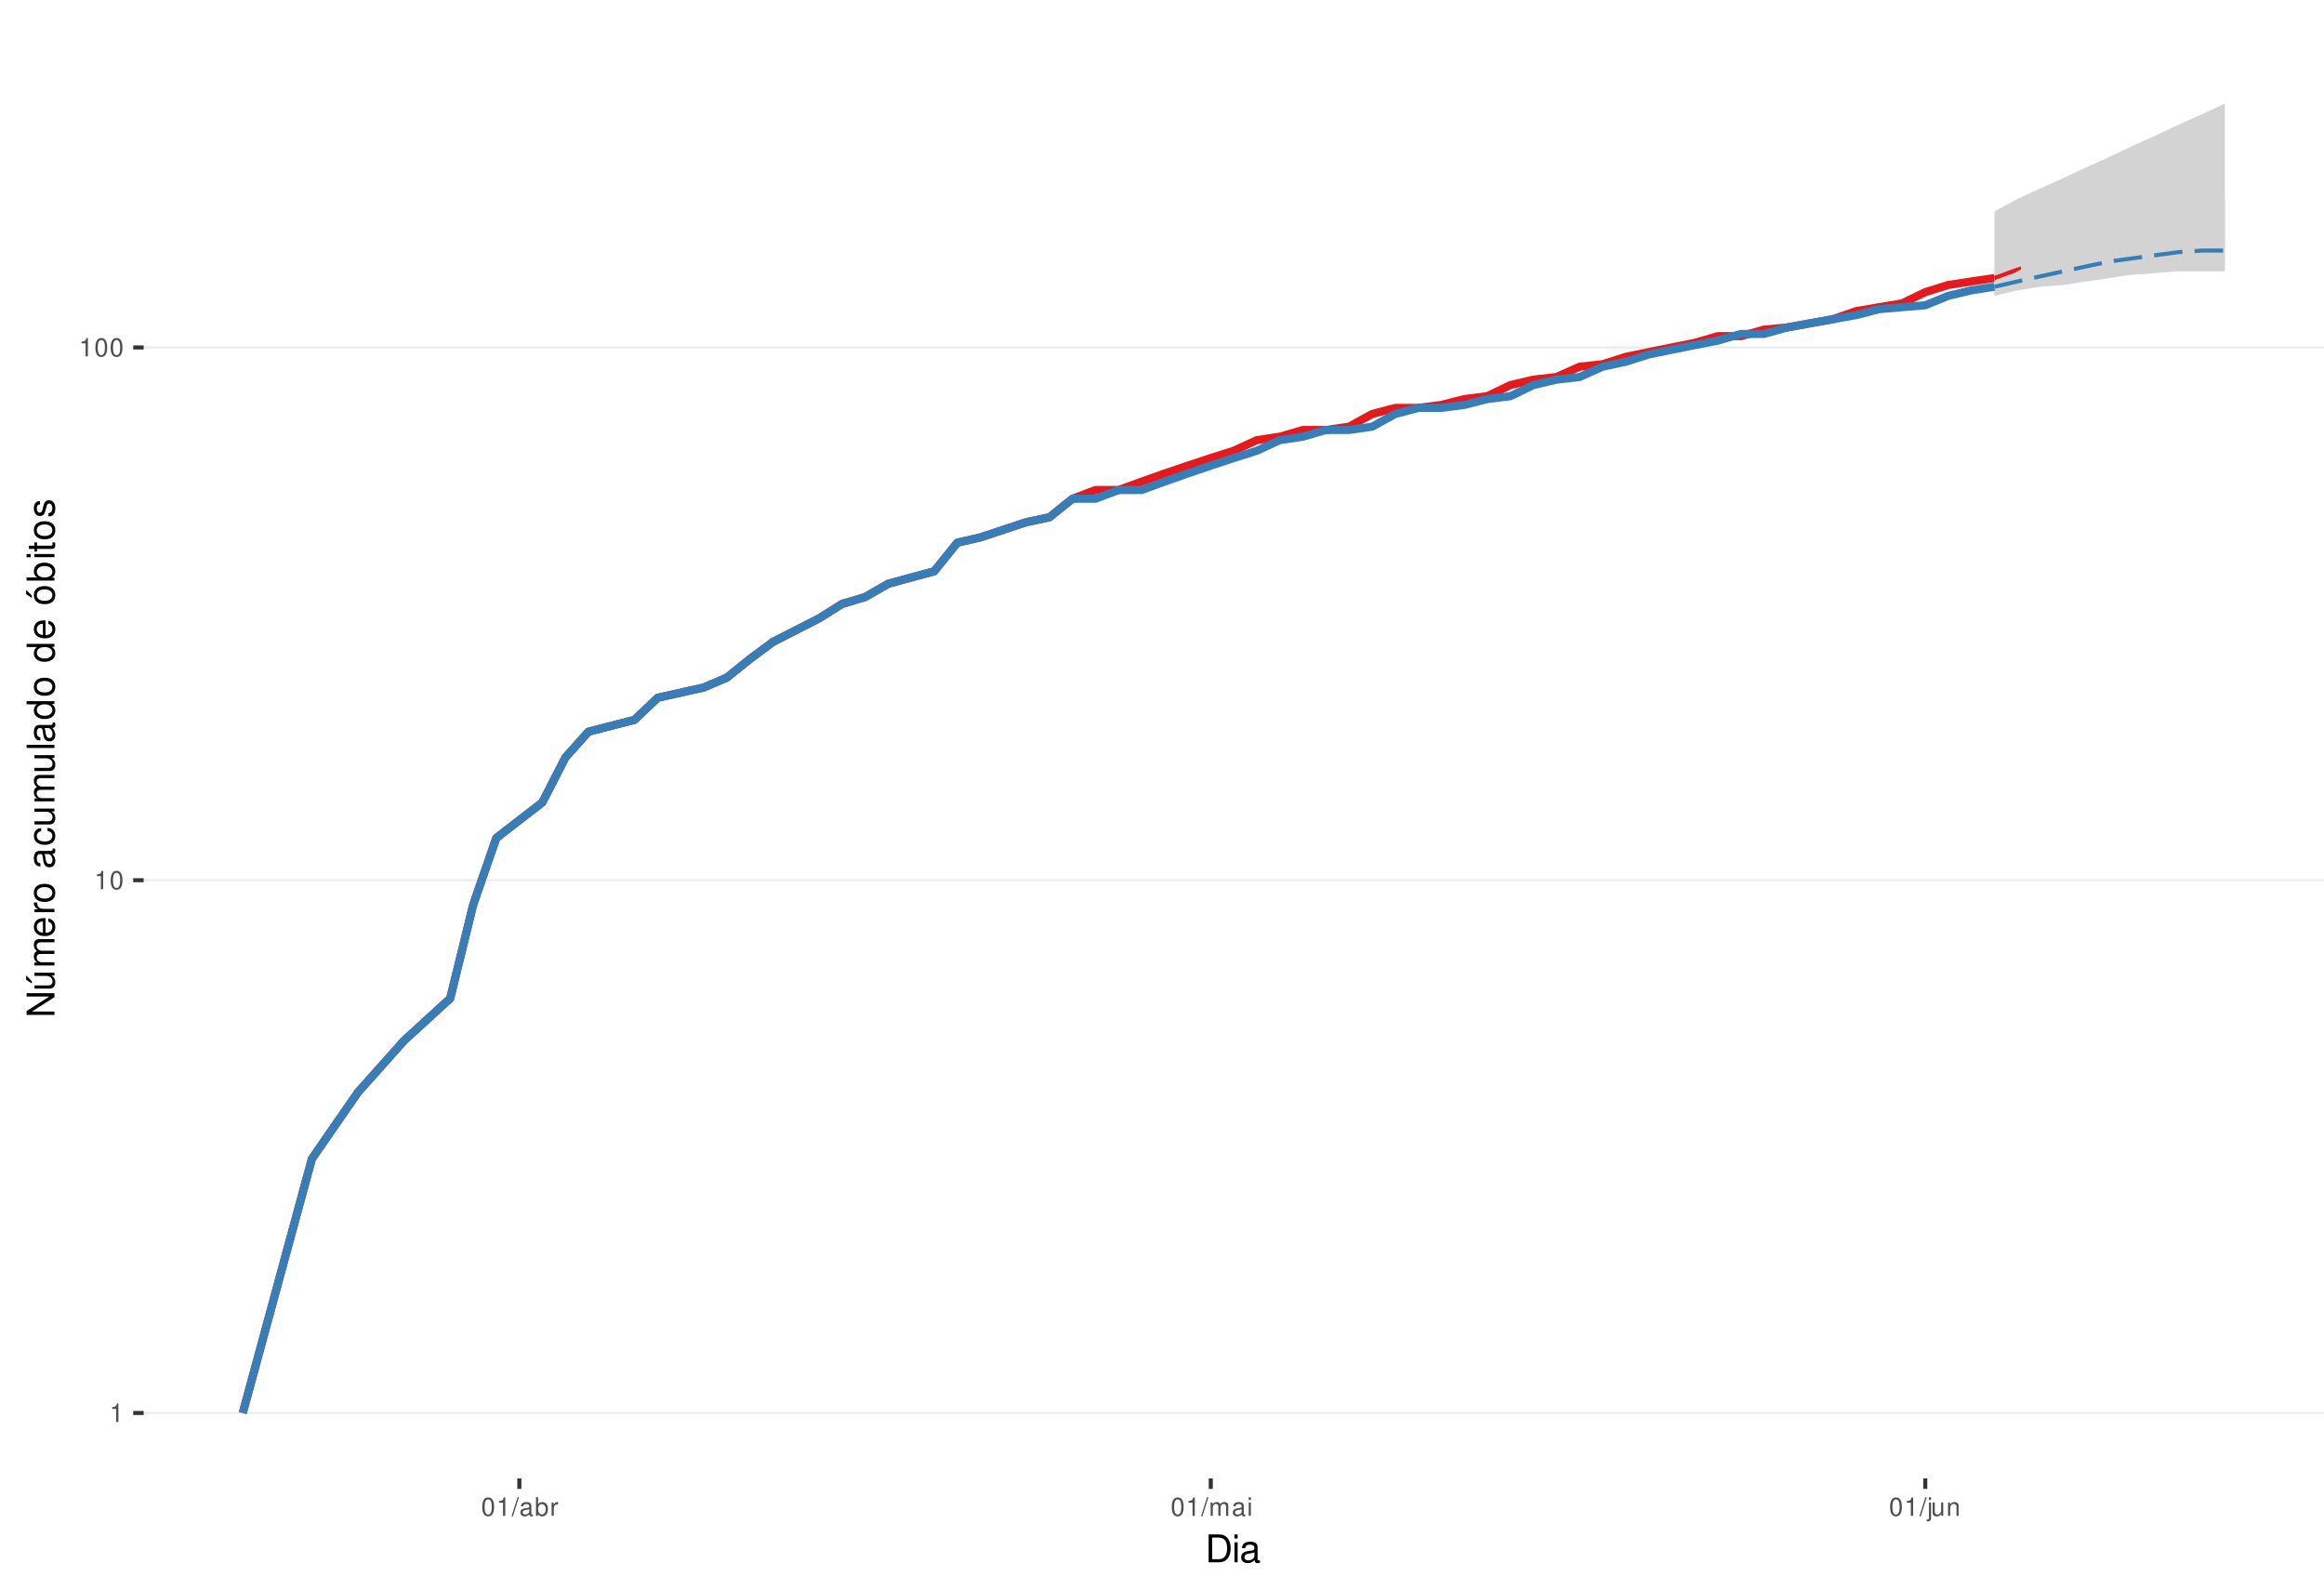
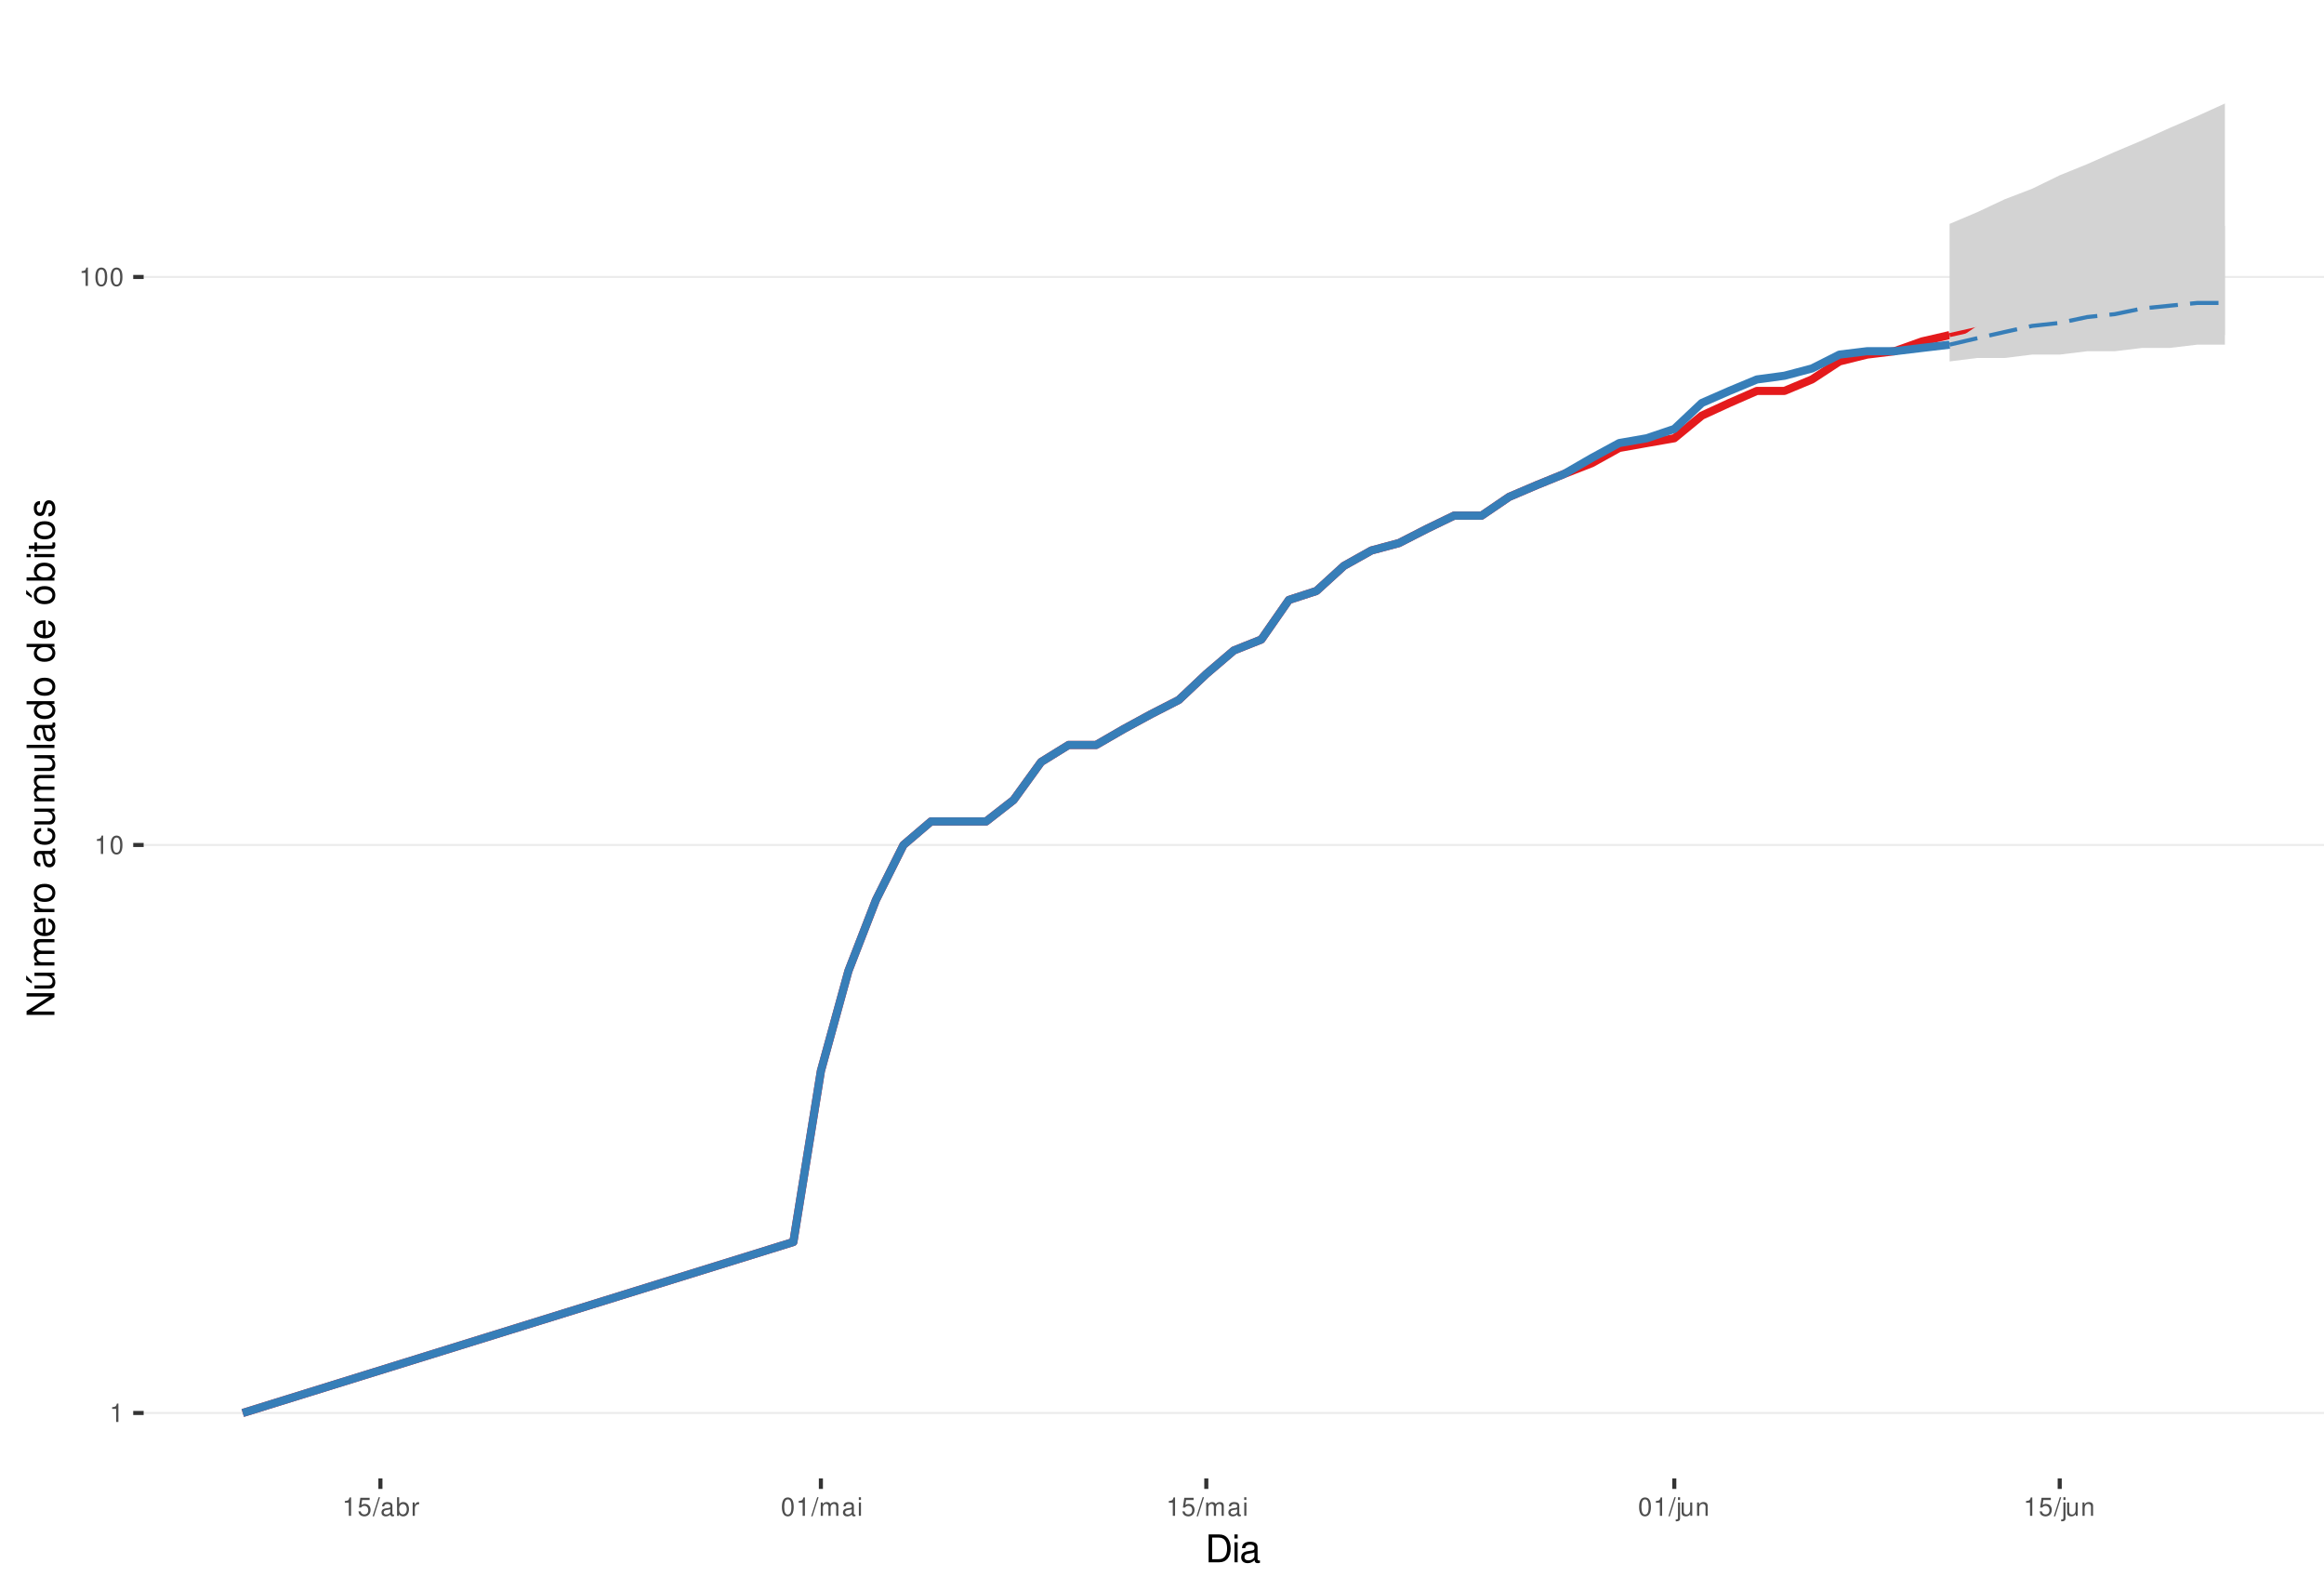
<svg xmlns="http://www.w3.org/2000/svg" xmlns:xlink="http://www.w3.org/1999/xlink" width="609pt" height="413pt" viewBox="0 0 609 413" version="1.1">
  <defs>
    <g>
      <symbol overflow="visible" id="glyph0-0">
        <path style="stroke:none;" d="" />
      </symbol>
      <symbol overflow="visible" id="glyph0-1">
        <path style="stroke:none;" d="M 1.719 -3.422 L 1.719 0 L 2.312 0 L 2.312 -4.812 L 1.922 -4.812 C 1.719 -4.078 1.578 -3.969 0.672 -3.859 L 0.672 -3.422 Z M 1.719 -3.422 " />
      </symbol>
      <symbol overflow="visible" id="glyph0-2">
        <path style="stroke:none;" d="M 1.828 -4.812 C 1.391 -4.812 0.984 -4.609 0.75 -4.281 C 0.438 -3.859 0.281 -3.219 0.281 -2.328 C 0.281 -0.703 0.812 0.156 1.828 0.156 C 2.828 0.156 3.375 -0.703 3.375 -2.297 C 3.375 -3.219 3.234 -3.844 2.922 -4.281 C 2.672 -4.625 2.281 -4.812 1.828 -4.812 Z M 1.828 -4.297 C 2.469 -4.297 2.781 -3.641 2.781 -2.344 C 2.781 -0.969 2.469 -0.328 1.812 -0.328 C 1.203 -0.328 0.891 -1 0.891 -2.328 C 0.891 -3.641 1.203 -4.297 1.828 -4.297 Z M 1.828 -4.297 " />
      </symbol>
      <symbol overflow="visible" id="glyph0-3">
+         <path style="stroke:none;" d="M 3.172 -4.719 L 0.734 -4.719 L 0.375 -2.156 L 0.922 -2.156 C 1.188 -2.469 1.422 -2.594 1.797 -2.594 C 2.422 -2.594 2.812 -2.156 2.812 -1.453 C 2.812 -0.781 2.422 -0.359 1.781 -0.359 C 1.266 -0.359 0.953 -0.625 0.812 -1.156 L 0.234 -1.156 C 0.312 -0.766 0.375 -0.578 0.516 -0.406 C 0.781 -0.047 1.266 0.156 1.797 0.156 C 2.75 0.156 3.422 -0.547 3.422 -1.531 C 3.422 -2.469 2.797 -3.109 1.891 -3.109 C 1.562 -3.109 1.297 -3.016 1.016 -2.828 L 1.203 -4.141 L 3.172 -4.141 Z M 3.172 -4.719 " />
+       </symbol>
+       <symbol overflow="visible" id="glyph0-4">
        <path style="stroke:none;" d="M 1.531 -4.859 L -0.047 0.141 L 0.312 0.141 L 1.891 -4.859 Z M 1.531 -4.859 " />
      </symbol>
-       <symbol overflow="visible" id="glyph0-4">
+       <symbol overflow="visible" id="glyph0-5">
        <path style="stroke:none;" d="M 3.562 -0.328 C 3.5 -0.312 3.469 -0.312 3.438 -0.312 C 3.25 -0.312 3.141 -0.406 3.141 -0.578 L 3.141 -2.641 C 3.141 -3.25 2.688 -3.594 1.828 -3.594 C 1.312 -3.594 0.906 -3.438 0.672 -3.188 C 0.516 -3 0.453 -2.797 0.438 -2.453 L 0.984 -2.453 C 1.031 -2.875 1.297 -3.078 1.812 -3.078 C 2.312 -3.078 2.594 -2.891 2.594 -2.562 L 2.594 -2.406 C 2.578 -2.172 2.469 -2.078 2.016 -2.031 C 1.219 -1.922 1.109 -1.891 0.891 -1.812 C 0.484 -1.641 0.281 -1.328 0.281 -0.875 C 0.281 -0.25 0.719 0.156 1.422 0.156 C 1.859 0.156 2.219 0 2.609 -0.359 C 2.656 0 2.828 0.156 3.188 0.156 C 3.297 0.156 3.375 0.141 3.562 0.094 Z M 2.594 -1.094 C 2.594 -0.906 2.531 -0.797 2.375 -0.641 C 2.141 -0.438 1.875 -0.328 1.547 -0.328 C 1.109 -0.328 0.859 -0.547 0.859 -0.891 C 0.859 -1.266 1.094 -1.438 1.703 -1.531 C 2.297 -1.609 2.406 -1.641 2.594 -1.719 Z M 2.594 -1.094 " />
      </symbol>
-       <symbol overflow="visible" id="glyph0-5">
+       <symbol overflow="visible" id="glyph0-6">
        <path style="stroke:none;" d="M 0.359 -4.859 L 0.359 0 L 0.859 0 L 0.859 -0.453 C 1.125 -0.047 1.484 0.156 1.969 0.156 C 2.875 0.156 3.484 -0.594 3.484 -1.75 C 3.484 -2.891 2.922 -3.594 1.984 -3.594 C 1.516 -3.594 1.172 -3.406 0.906 -3.016 L 0.906 -4.859 Z M 1.891 -3.062 C 2.5 -3.062 2.906 -2.531 2.906 -1.703 C 2.906 -0.906 2.484 -0.359 1.891 -0.359 C 1.297 -0.359 0.906 -0.906 0.906 -1.719 C 0.906 -2.531 1.297 -3.062 1.891 -3.062 Z M 1.891 -3.062 " />
      </symbol>
-       <symbol overflow="visible" id="glyph0-6">
+       <symbol overflow="visible" id="glyph0-7">
        <path style="stroke:none;" d="M 0.453 -3.484 L 0.453 0 L 1.016 0 L 1.016 -1.812 C 1.031 -2.656 1.375 -3.016 2.141 -3 L 2.141 -3.562 C 2.047 -3.578 1.984 -3.594 1.922 -3.594 C 1.562 -3.594 1.297 -3.375 0.969 -2.859 L 0.969 -3.484 Z M 0.453 -3.484 " />
      </symbol>
-       <symbol overflow="visible" id="glyph0-7">
+       <symbol overflow="visible" id="glyph0-8">
        <path style="stroke:none;" d="M 0.469 -3.484 L 0.469 0 L 1.031 0 L 1.031 -2.188 C 1.031 -2.703 1.391 -3.109 1.844 -3.109 C 2.25 -3.109 2.484 -2.844 2.484 -2.406 L 2.484 0 L 3.047 0 L 3.047 -2.188 C 3.047 -2.703 3.422 -3.109 3.875 -3.109 C 4.266 -3.109 4.516 -2.844 4.516 -2.406 L 4.516 0 L 5.078 0 L 5.078 -2.609 C 5.078 -3.234 4.719 -3.594 4.062 -3.594 C 3.594 -3.594 3.312 -3.453 2.984 -3.062 C 2.781 -3.422 2.5 -3.594 2.047 -3.594 C 1.578 -3.594 1.266 -3.422 0.984 -3 L 0.984 -3.484 Z M 0.469 -3.484 " />
      </symbol>
-       <symbol overflow="visible" id="glyph0-8">
+       <symbol overflow="visible" id="glyph0-9">
        <path style="stroke:none;" d="M 1 -3.484 L 0.453 -3.484 L 0.453 0 L 1 0 Z M 1 -4.859 L 0.438 -4.859 L 0.438 -4.156 L 1 -4.156 Z M 1 -4.859 " />
      </symbol>
-       <symbol overflow="visible" id="glyph0-9">
+       <symbol overflow="visible" id="glyph0-10">
        <path style="stroke:none;" d="M 0.469 -3.484 L 0.469 0.5 C 0.469 0.859 0.359 0.969 0.016 0.969 C -0.031 0.969 -0.047 0.969 -0.125 0.953 L -0.125 1.438 C -0.047 1.438 -0.016 1.453 0.062 1.453 C 0.688 1.453 1.016 1.203 1.016 0.719 L 1.016 -3.484 Z M 1.016 -4.859 L 0.469 -4.859 L 0.469 -4.156 L 1.016 -4.156 Z M 1.016 -4.859 " />
      </symbol>
-       <symbol overflow="visible" id="glyph0-10">
+       <symbol overflow="visible" id="glyph0-11">
        <path style="stroke:none;" d="M 3.203 0 L 3.203 -3.484 L 2.656 -3.484 L 2.656 -1.516 C 2.656 -0.797 2.281 -0.328 1.703 -0.328 C 1.266 -0.328 0.984 -0.594 0.984 -1.016 L 0.984 -3.484 L 0.438 -3.484 L 0.438 -0.797 C 0.438 -0.219 0.859 0.156 1.547 0.156 C 2.062 0.156 2.391 -0.031 2.703 -0.484 L 2.703 0 Z M 3.203 0 " />
      </symbol>
-       <symbol overflow="visible" id="glyph0-11">
+       <symbol overflow="visible" id="glyph0-12">
        <path style="stroke:none;" d="M 0.469 -3.484 L 0.469 0 L 1.031 0 L 1.031 -1.922 C 1.031 -2.641 1.391 -3.109 1.969 -3.109 C 2.406 -3.109 2.688 -2.828 2.688 -2.422 L 2.688 0 L 3.234 0 L 3.234 -2.641 C 3.234 -3.219 2.812 -3.594 2.141 -3.594 C 1.625 -3.594 1.281 -3.391 0.984 -2.906 L 0.984 -3.484 Z M 0.469 -3.484 " />
      </symbol>
      <symbol overflow="visible" id="glyph1-0">
        <path style="stroke:none;" d="" />
      </symbol>
      <symbol overflow="visible" id="glyph1-1">
        <path style="stroke:none;" d="M 0.891 0 L 3.703 0 C 5.547 0 6.672 -1.375 6.672 -3.656 C 6.672 -5.906 5.547 -7.297 3.703 -7.297 L 0.891 -7.297 Z M 1.812 -0.812 L 1.812 -6.469 L 3.547 -6.469 C 4.984 -6.469 5.734 -5.5 5.734 -3.641 C 5.734 -1.797 4.984 -0.812 3.547 -0.812 Z M 1.812 -0.812 " />
      </symbol>
      <symbol overflow="visible" id="glyph1-2">
        <path style="stroke:none;" d="M 1.5 -5.234 L 0.672 -5.234 L 0.672 0 L 1.5 0 Z M 1.5 -7.297 L 0.656 -7.297 L 0.656 -6.234 L 1.5 -6.234 Z M 1.5 -7.297 " />
      </symbol>
      <symbol overflow="visible" id="glyph1-3">
        <path style="stroke:none;" d="M 5.344 -0.484 C 5.266 -0.469 5.219 -0.469 5.172 -0.469 C 4.875 -0.469 4.719 -0.625 4.719 -0.875 L 4.719 -3.953 C 4.719 -4.891 4.047 -5.391 2.75 -5.391 C 1.984 -5.391 1.375 -5.172 1.016 -4.781 C 0.766 -4.516 0.672 -4.203 0.656 -3.688 L 1.484 -3.688 C 1.562 -4.328 1.938 -4.625 2.719 -4.625 C 3.484 -4.625 3.891 -4.344 3.891 -3.844 L 3.891 -3.625 C 3.875 -3.266 3.703 -3.125 3.016 -3.047 C 1.844 -2.891 1.656 -2.844 1.344 -2.719 C 0.734 -2.453 0.422 -2 0.422 -1.312 C 0.422 -0.375 1.078 0.234 2.141 0.234 C 2.797 0.234 3.328 0 3.922 -0.547 C 3.984 0 4.234 0.234 4.781 0.234 C 4.953 0.234 5.062 0.203 5.344 0.141 Z M 3.891 -1.656 C 3.891 -1.375 3.812 -1.203 3.562 -0.969 C 3.219 -0.656 2.812 -0.5 2.312 -0.5 C 1.672 -0.5 1.297 -0.812 1.297 -1.344 C 1.297 -1.891 1.656 -2.172 2.547 -2.297 C 3.438 -2.422 3.609 -2.453 3.891 -2.594 Z M 3.891 -1.656 " />
      </symbol>
      <symbol overflow="visible" id="glyph2-0">
        <path style="stroke:none;" d="" />
      </symbol>
      <symbol overflow="visible" id="glyph2-1">
        <path style="stroke:none;" d="M -7.297 -6.453 L -7.297 -5.578 L -1.328 -5.578 L -7.297 -1.766 L -7.297 -0.766 L 0 -0.766 L 0 -1.641 L -5.906 -1.641 L 0 -5.406 L 0 -6.453 Z M -7.297 -6.453 " />
      </symbol>
      <symbol overflow="visible" id="glyph2-2">
        <path style="stroke:none;" d="M 0 -4.812 L -5.234 -4.812 L -5.234 -3.984 L -2.266 -3.984 C -1.203 -3.984 -0.5 -3.438 -0.5 -2.562 C -0.5 -1.906 -0.906 -1.484 -1.531 -1.484 L -5.234 -1.484 L -5.234 -0.656 L -1.203 -0.656 C -0.328 -0.656 0.234 -1.297 0.234 -2.312 C 0.234 -3.094 -0.047 -3.578 -0.734 -4.062 L 0 -4.062 Z M -7.406 -2.953 L -5.922 -2 L -5.922 -2.594 L -7.406 -4.094 Z M -7.406 -2.953 " />
      </symbol>
      <symbol overflow="visible" id="glyph2-3">
        <path style="stroke:none;" d="M -5.234 -0.703 L 0 -0.703 L 0 -1.547 L -3.297 -1.547 C -4.047 -1.547 -4.656 -2.094 -4.656 -2.766 C -4.656 -3.391 -4.281 -3.734 -3.609 -3.734 L 0 -3.734 L 0 -4.578 L -3.297 -4.578 C -4.047 -4.578 -4.656 -5.125 -4.656 -5.812 C -4.656 -6.422 -4.266 -6.781 -3.609 -6.781 L 0 -6.781 L 0 -7.625 L -3.938 -7.625 C -4.875 -7.625 -5.391 -7.078 -5.391 -6.094 C -5.391 -5.406 -5.188 -4.984 -4.594 -4.484 C -5.156 -4.188 -5.391 -3.766 -5.391 -3.078 C -5.391 -2.375 -5.125 -1.906 -4.5 -1.469 L -5.234 -1.469 Z M -5.234 -0.703 " />
      </symbol>
      <symbol overflow="visible" id="glyph2-4">
        <path style="stroke:none;" d="M -2.344 -5.125 C -3.141 -5.125 -3.625 -5.062 -4.016 -4.922 C -4.875 -4.578 -5.391 -3.781 -5.391 -2.797 C -5.391 -1.344 -4.281 -0.406 -2.547 -0.406 C -0.812 -0.406 0.234 -1.297 0.234 -2.781 C 0.234 -3.984 -0.453 -4.812 -1.594 -5.016 L -1.594 -4.188 C -0.906 -3.953 -0.547 -3.484 -0.547 -2.812 C -0.547 -2.281 -0.781 -1.828 -1.219 -1.547 C -1.516 -1.344 -1.812 -1.281 -2.344 -1.266 Z M -3.016 -1.297 C -3.984 -1.359 -4.625 -1.953 -4.625 -2.797 C -4.625 -3.641 -3.953 -4.234 -3.016 -4.234 Z M -3.016 -1.297 " />
      </symbol>
      <symbol overflow="visible" id="glyph2-5">
        <path style="stroke:none;" d="M -5.234 -0.688 L 0 -0.688 L 0 -1.531 L -2.719 -1.531 C -3.984 -1.547 -4.547 -2.062 -4.516 -3.203 L -5.359 -3.203 C -5.375 -3.062 -5.391 -2.984 -5.391 -2.891 C -5.391 -2.344 -5.062 -1.938 -4.297 -1.453 L -5.234 -1.453 Z M -5.234 -0.688 " />
      </symbol>
      <symbol overflow="visible" id="glyph2-6">
        <path style="stroke:none;" d="M -5.391 -2.719 C -5.391 -1.234 -4.344 -0.359 -2.578 -0.359 C -0.812 -0.359 0.234 -1.234 0.234 -2.734 C 0.234 -4.203 -0.812 -5.094 -2.547 -5.094 C -4.359 -5.094 -5.391 -4.234 -5.391 -2.719 Z M -4.625 -2.734 C -4.625 -3.672 -3.844 -4.234 -2.547 -4.234 C -1.312 -4.234 -0.547 -3.656 -0.547 -2.734 C -0.547 -1.797 -1.312 -1.234 -2.578 -1.234 C -3.844 -1.234 -4.625 -1.797 -4.625 -2.734 Z M -4.625 -2.734 " />
      </symbol>
      <symbol overflow="visible" id="glyph2-7">
        <path style="stroke:none;" d="" />
      </symbol>
      <symbol overflow="visible" id="glyph2-8">
        <path style="stroke:none;" d="M -0.484 -5.344 C -0.469 -5.266 -0.469 -5.219 -0.469 -5.172 C -0.469 -4.875 -0.625 -4.719 -0.875 -4.719 L -3.953 -4.719 C -4.891 -4.719 -5.391 -4.047 -5.391 -2.75 C -5.391 -1.984 -5.172 -1.375 -4.781 -1.016 C -4.516 -0.766 -4.203 -0.672 -3.688 -0.656 L -3.688 -1.484 C -4.328 -1.562 -4.625 -1.938 -4.625 -2.719 C -4.625 -3.484 -4.344 -3.891 -3.844 -3.891 L -3.625 -3.891 C -3.266 -3.875 -3.125 -3.703 -3.047 -3.016 C -2.891 -1.844 -2.844 -1.656 -2.719 -1.344 C -2.453 -0.734 -2 -0.422 -1.312 -0.422 C -0.375 -0.422 0.234 -1.078 0.234 -2.141 C 0.234 -2.797 0 -3.328 -0.547 -3.922 C 0 -3.984 0.234 -4.234 0.234 -4.781 C 0.234 -4.953 0.203 -5.062 0.141 -5.344 Z M -1.656 -3.891 C -1.375 -3.891 -1.203 -3.812 -0.969 -3.562 C -0.656 -3.219 -0.5 -2.812 -0.5 -2.312 C -0.5 -1.672 -0.812 -1.297 -1.344 -1.297 C -1.891 -1.297 -2.172 -1.656 -2.297 -2.547 C -2.422 -3.438 -2.453 -3.609 -2.594 -3.891 Z M -1.656 -3.891 " />
      </symbol>
      <symbol overflow="visible" id="glyph2-9">
        <path style="stroke:none;" d="M -3.484 -4.703 C -3.984 -4.672 -4.312 -4.562 -4.609 -4.359 C -5.094 -4 -5.391 -3.375 -5.391 -2.641 C -5.391 -1.219 -4.266 -0.312 -2.531 -0.312 C -0.844 -0.312 0.234 -1.203 0.234 -2.625 C 0.234 -3.875 -0.516 -4.672 -1.797 -4.766 L -1.797 -3.938 C -0.953 -3.797 -0.547 -3.359 -0.547 -2.656 C -0.547 -1.734 -1.297 -1.188 -2.531 -1.188 C -3.844 -1.188 -4.625 -1.719 -4.625 -2.625 C -4.625 -3.328 -4.203 -3.766 -3.484 -3.875 Z M -3.484 -4.703 " />
      </symbol>
      <symbol overflow="visible" id="glyph2-10">
        <path style="stroke:none;" d="M 0 -4.812 L -5.234 -4.812 L -5.234 -3.984 L -2.266 -3.984 C -1.203 -3.984 -0.5 -3.438 -0.5 -2.562 C -0.5 -1.906 -0.906 -1.484 -1.531 -1.484 L -5.234 -1.484 L -5.234 -0.656 L -1.203 -0.656 C -0.328 -0.656 0.234 -1.297 0.234 -2.312 C 0.234 -3.094 -0.047 -3.578 -0.734 -4.062 L 0 -4.062 Z M 0 -4.812 " />
      </symbol>
      <symbol overflow="visible" id="glyph2-11">
        <path style="stroke:none;" d="M -7.297 -1.516 L -7.297 -0.688 L 0 -0.688 L 0 -1.516 Z M -7.297 -1.516 " />
      </symbol>
      <symbol overflow="visible" id="glyph2-12">
        <path style="stroke:none;" d="M -7.297 -4.953 L -7.297 -4.125 L -4.578 -4.125 C -5.109 -3.766 -5.391 -3.203 -5.391 -2.516 C -5.391 -1.156 -4.297 -0.266 -2.625 -0.266 C -0.859 -0.266 0.234 -1.125 0.234 -2.547 C 0.234 -3.266 -0.047 -3.766 -0.688 -4.203 L 0 -4.203 L 0 -4.953 Z M -4.609 -2.656 C -4.609 -3.547 -3.812 -4.125 -2.562 -4.125 C -1.344 -4.125 -0.547 -3.547 -0.547 -2.656 C -0.547 -1.734 -1.359 -1.125 -2.578 -1.125 C -3.797 -1.125 -4.609 -1.734 -4.609 -2.656 Z M -4.609 -2.656 " />
      </symbol>
      <symbol overflow="visible" id="glyph2-13">
        <path style="stroke:none;" d="M -5.391 -2.719 C -5.391 -1.234 -4.344 -0.359 -2.578 -0.359 C -0.812 -0.359 0.234 -1.234 0.234 -2.734 C 0.234 -4.203 -0.812 -5.094 -2.547 -5.094 C -4.359 -5.094 -5.391 -4.234 -5.391 -2.719 Z M -4.625 -2.734 C -4.625 -3.672 -3.844 -4.234 -2.547 -4.234 C -1.312 -4.234 -0.547 -3.656 -0.547 -2.734 C -0.547 -1.797 -1.312 -1.234 -2.578 -1.234 C -3.844 -1.234 -4.625 -1.797 -4.625 -2.734 Z M -7.406 -2.984 L -5.922 -2.016 L -5.922 -2.625 L -7.406 -4.109 Z M -7.406 -2.984 " />
      </symbol>
      <symbol overflow="visible" id="glyph2-14">
        <path style="stroke:none;" d="M -7.297 -0.547 L 0 -0.547 L 0 -1.297 L -0.672 -1.297 C -0.062 -1.688 0.234 -2.219 0.234 -2.953 C 0.234 -4.328 -0.906 -5.234 -2.641 -5.234 C -4.344 -5.234 -5.391 -4.375 -5.391 -2.984 C -5.391 -2.266 -5.125 -1.766 -4.531 -1.375 L -7.297 -1.375 Z M -4.609 -2.828 C -4.609 -3.766 -3.797 -4.359 -2.547 -4.359 C -1.359 -4.359 -0.547 -3.734 -0.547 -2.828 C -0.547 -1.938 -1.344 -1.375 -2.578 -1.375 C -3.812 -1.375 -4.609 -1.938 -4.609 -2.828 Z M -4.609 -2.828 " />
      </symbol>
      <symbol overflow="visible" id="glyph2-15">
        <path style="stroke:none;" d="M -5.234 -1.5 L -5.234 -0.672 L 0 -0.672 L 0 -1.5 Z M -7.297 -1.5 L -7.297 -0.656 L -6.234 -0.656 L -6.234 -1.5 Z M -7.297 -1.5 " />
      </symbol>
      <symbol overflow="visible" id="glyph2-16">
        <path style="stroke:none;" d="M -5.234 -2.547 L -5.234 -1.688 L -6.688 -1.688 L -6.688 -0.844 L -5.234 -0.844 L -5.234 -0.141 L -4.562 -0.141 L -4.562 -0.844 L -0.594 -0.844 C -0.062 -0.844 0.234 -1.203 0.234 -1.859 C 0.234 -2.078 0.203 -2.266 0.156 -2.547 L -0.547 -2.547 C -0.516 -2.422 -0.5 -2.312 -0.5 -2.141 C -0.5 -1.781 -0.594 -1.688 -0.969 -1.688 L -4.562 -1.688 L -4.562 -2.547 Z M -5.234 -2.547 " />
      </symbol>
      <symbol overflow="visible" id="glyph2-17">
        <path style="stroke:none;" d="M -3.781 -4.375 C -4.812 -4.375 -5.391 -3.688 -5.391 -2.484 C -5.391 -1.266 -4.766 -0.469 -3.797 -0.469 C -2.969 -0.469 -2.578 -0.891 -2.281 -2.125 L -2.094 -2.906 C -1.953 -3.484 -1.734 -3.719 -1.375 -3.719 C -0.875 -3.719 -0.547 -3.234 -0.547 -2.5 C -0.547 -2.047 -0.672 -1.672 -0.891 -1.453 C -1.047 -1.328 -1.188 -1.266 -1.562 -1.219 L -1.562 -0.344 C -0.344 -0.375 0.234 -1.062 0.234 -2.438 C 0.234 -3.75 -0.422 -4.594 -1.438 -4.594 C -2.203 -4.594 -2.641 -4.156 -2.891 -3.109 L -3.078 -2.312 C -3.234 -1.625 -3.453 -1.344 -3.828 -1.344 C -4.312 -1.344 -4.625 -1.766 -4.625 -2.453 C -4.625 -3.125 -4.328 -3.484 -3.781 -3.5 Z M -3.781 -4.375 " />
      </symbol>
    </g>
    <clipPath id="clip1">
      <path d="M 37.645 9.961 L 609 9.961 L 609 387.328 L 37.645 387.328 Z M 37.645 9.961 " />
    </clipPath>
    <clipPath id="clip2">
      <path d="M 37.645 369 L 609 369 L 609 371 L 37.645 371 Z M 37.645 369 " />
    </clipPath>
    <clipPath id="clip3">
-       <path d="M 37.645 230 L 609 230 L 609 231 L 37.645 231 Z M 37.645 230 " />
+       <path d="M 37.645 221 L 609 221 L 609 222 L 37.645 222 Z M 37.645 221 " />
    </clipPath>
    <clipPath id="clip4">
-       <path d="M 37.645 90 L 609 90 L 609 92 L 37.645 92 Z M 37.645 90 " />
+       <path d="M 37.645 72 L 609 72 L 609 73 L 37.645 73 Z M 37.645 72 " />
    </clipPath>
  </defs>
  <g id="surface313">
    <rect x="0" y="0" width="609" height="413" style="fill:rgb(100%,100%,100%);fill-opacity:1;stroke:none;" />
    <rect x="0" y="0" width="609" height="413" style="fill:rgb(100%,100%,100%);fill-opacity:1;stroke:none;" />
    <path style="fill:none;stroke-width:1.067;stroke-linecap:round;stroke-linejoin:round;stroke:rgb(100%,100%,100%);stroke-opacity:1;stroke-miterlimit:10;" d="M 0 413 L 609 413 L 609 0 L 0 0 Z M 0 413 " />
    <g clip-path="url(#clip1)" clip-rule="nonzero">
      <path style=" stroke:none;fill-rule:nonzero;fill:rgb(100%,100%,100%);fill-opacity:1;" d="M 37.645 387.328 L 609 387.328 L 609 9.961 L 37.645 9.961 Z M 37.645 387.328 " />
    </g>
    <g clip-path="url(#clip2)" clip-rule="nonzero">
      <path style="fill:none;stroke-width:0.533;stroke-linecap:butt;stroke-linejoin:round;stroke:rgb(92.157%,92.157%,92.157%);stroke-opacity:1;stroke-miterlimit:10;" d="M 37.645 370.176 L 609 370.176 " />
    </g>
    <g clip-path="url(#clip3)" clip-rule="nonzero">
-       <path style="fill:none;stroke-width:0.533;stroke-linecap:butt;stroke-linejoin:round;stroke:rgb(92.157%,92.157%,92.157%);stroke-opacity:1;stroke-miterlimit:10;" d="M 37.645 230.602 L 609 230.602 " />
+       <path style="fill:none;stroke-width:0.533;stroke-linecap:butt;stroke-linejoin:round;stroke:rgb(92.157%,92.157%,92.157%);stroke-opacity:1;stroke-miterlimit:10;" d="M 37.645 221.367 L 609 221.367 " />
    </g>
    <g clip-path="url(#clip4)" clip-rule="nonzero">
-       <path style="fill:none;stroke-width:0.533;stroke-linecap:butt;stroke-linejoin:round;stroke:rgb(92.157%,92.157%,92.157%);stroke-opacity:1;stroke-miterlimit:10;" d="M 37.645 91.023 L 609 91.023 " />
-     </g>
-     <path style="fill:none;stroke-width:2.134;stroke-linecap:butt;stroke-linejoin:round;stroke:rgb(89.412%,10.196%,10.98%);stroke-opacity:1;stroke-miterlimit:10;" d="M 63.617 370.176 L 81.734 303.582 L 93.812 286.145 L 105.895 272.617 L 117.973 261.566 L 124.012 236.988 L 130.051 219.547 L 142.133 210.203 L 148.172 198.434 L 154.211 191.691 L 166.289 188.582 L 172.332 182.805 L 184.41 180.113 L 190.449 177.531 L 196.488 172.68 L 202.527 168.188 L 214.609 162.02 L 220.648 158.227 L 226.688 156.418 L 232.727 152.953 L 238.766 151.293 L 244.805 149.676 L 250.848 142.184 L 256.887 140.789 L 268.965 136.793 L 275.004 135.516 L 281.043 130.664 L 287.086 128.375 L 293.125 128.375 L 299.164 126.172 L 305.203 124.043 L 311.242 121.988 L 317.281 120 L 323.324 118.078 L 329.363 115.301 L 335.402 114.402 L 341.441 112.645 L 347.48 112.645 L 353.52 111.785 L 359.562 108.465 L 365.602 106.867 L 371.641 106.867 L 377.68 106.086 L 383.719 104.551 L 389.758 103.797 L 395.801 100.875 L 401.84 99.465 L 407.879 98.773 L 413.918 96.078 L 419.957 95.422 L 425.996 93.5 L 432.035 92.25 L 438.078 91.023 L 444.117 89.824 L 450.156 88.066 L 456.195 88.066 L 462.234 86.359 L 468.273 85.801 L 474.316 84.699 L 480.355 83.617 L 486.395 81.508 L 492.434 80.48 L 498.473 79.469 L 504.512 76.535 L 510.555 74.656 L 516.594 73.738 L 522.633 72.832 " />
-     <path style=" stroke:none;fill-rule:nonzero;fill:rgb(82.745%,82.745%,82.745%);fill-opacity:1;" d="M 522.633 55.395 L 528.672 52.117 L 534.711 49.312 L 540.75 46.633 L 546.793 43.785 L 552.832 41.066 L 558.871 38.211 L 564.91 35.48 L 570.949 32.641 L 576.988 29.926 L 583.031 27.117 L 583.031 68.922 L 576.988 69.77 L 570.949 70.629 L 564.91 71.5 L 558.871 71.941 L 552.832 72.832 L 546.793 73.738 L 540.75 74.656 L 534.711 75.121 L 528.672 76.062 L 522.633 77.5 Z M 522.633 55.395 " />
-     <path style="fill:none;stroke-width:1.067;stroke-linecap:butt;stroke-linejoin:round;stroke:rgb(89.412%,10.196%,10.98%);stroke-opacity:1;stroke-dasharray:7.469,3.201;stroke-miterlimit:10;" d="M 522.633 72.832 L 528.672 70.629 L 534.711 68.922 L 540.75 67.672 L 546.793 66.043 L 552.832 64.461 L 558.871 62.535 L 564.91 61.039 L 570.949 59.578 L 576.988 57.801 L 583.031 56.414 " />
-     <path style="fill:none;stroke-width:2.134;stroke-linecap:butt;stroke-linejoin:round;stroke:rgb(21.569%,49.412%,72.157%);stroke-opacity:1;stroke-miterlimit:10;" d="M 63.617 370.176 L 81.734 303.582 L 93.812 286.145 L 105.895 272.617 L 117.973 261.566 L 124.012 236.988 L 130.051 219.547 L 142.133 210.203 L 148.172 198.434 L 154.211 191.691 L 166.289 188.582 L 172.332 182.805 L 184.41 180.113 L 190.449 177.531 L 196.488 172.68 L 202.527 168.188 L 214.609 162.02 L 220.648 158.227 L 226.688 156.418 L 232.727 152.953 L 238.766 151.293 L 244.805 149.676 L 250.848 142.184 L 256.887 140.789 L 268.965 136.793 L 275.004 135.516 L 281.043 130.664 L 287.086 130.664 L 293.125 128.375 L 299.164 128.375 L 305.203 126.172 L 311.242 124.043 L 317.281 121.988 L 323.324 120 L 329.363 118.078 L 335.402 115.301 L 341.441 114.402 L 347.48 112.645 L 353.52 112.645 L 359.562 111.785 L 365.602 108.465 L 371.641 106.867 L 377.68 106.867 L 383.719 106.086 L 389.758 104.551 L 395.801 103.797 L 401.84 100.875 L 407.879 99.465 L 413.918 98.773 L 419.957 96.078 L 425.996 94.777 L 432.035 92.871 L 438.078 91.633 L 444.117 90.422 L 450.156 89.234 L 456.195 87.492 L 462.234 87.492 L 468.273 85.801 L 474.316 84.699 L 480.355 83.617 L 486.395 82.555 L 492.434 80.992 L 498.473 80.48 L 504.512 79.973 L 510.555 77.5 L 516.594 76.062 L 522.633 75.121 " />
-     <path style=" stroke:none;fill-rule:nonzero;fill:rgb(82.745%,82.745%,82.745%);fill-opacity:1;" d="M 522.633 75.121 L 528.672 71.062 L 534.711 67.672 L 540.75 64.461 L 546.793 61.781 L 552.832 59.219 L 558.871 57.102 L 564.91 55.059 L 570.949 53.734 L 576.988 52.758 L 583.031 52.117 L 583.031 71.062 L 570.949 71.062 L 564.91 71.5 L 558.871 71.941 L 546.793 72.832 L 540.75 73.285 L 534.711 73.738 L 528.672 74.656 Z M 522.633 75.121 " />
-     <path style="fill:none;stroke-width:1.067;stroke-linecap:butt;stroke-linejoin:round;stroke:rgb(21.569%,49.412%,72.157%);stroke-opacity:1;stroke-dasharray:7.469,3.201;stroke-miterlimit:10;" d="M 522.633 75.121 L 528.672 73.738 L 534.711 72.387 L 540.75 71.062 L 546.793 69.77 L 552.832 68.5 L 558.871 67.672 L 564.91 66.852 L 570.949 66.043 L 576.988 65.645 L 583.031 65.645 " />
+       <path style="fill:none;stroke-width:0.533;stroke-linecap:butt;stroke-linejoin:round;stroke:rgb(92.157%,92.157%,92.157%);stroke-opacity:1;stroke-miterlimit:10;" d="M 37.645 72.555 L 609 72.555 " />
+     </g>
+     <path style="fill:none;stroke-width:2.134;stroke-linecap:butt;stroke-linejoin:round;stroke:rgb(89.412%,10.196%,10.98%);stroke-opacity:1;stroke-miterlimit:10;" d="M 63.617 370.176 L 207.898 325.379 L 215.113 280.582 L 222.324 254.379 L 229.539 235.785 L 236.754 221.367 L 243.969 215.207 L 258.395 215.207 L 265.609 209.582 L 272.824 199.621 L 280.039 195.16 L 287.254 195.16 L 294.465 190.992 L 301.68 187.07 L 308.895 183.379 L 316.109 176.57 L 323.324 170.41 L 330.535 167.535 L 337.75 157.176 L 344.965 154.824 L 352.18 148.246 L 359.395 144.207 L 366.605 142.277 L 373.82 138.582 L 381.035 135.086 L 388.25 135.086 L 395.465 130.176 L 402.676 127.098 L 409.891 124.16 L 417.105 121.352 L 424.32 117.352 L 431.535 116.07 L 438.746 114.816 L 445.961 108.883 L 453.176 105.57 L 460.391 102.414 L 467.605 102.414 L 474.816 99.41 L 482.031 94.688 L 489.246 92.895 L 496.461 92.016 L 503.676 89.445 L 510.887 87.789 " />
+     <path style=" stroke:none;fill-rule:nonzero;fill:rgb(82.745%,82.745%,82.745%);fill-opacity:1;" d="M 510.887 58.652 L 518.102 55.598 L 525.316 52.211 L 532.531 49.441 L 539.746 45.922 L 546.957 42.992 L 554.172 39.801 L 561.387 36.758 L 568.602 33.5 L 575.816 30.398 L 583.031 27.117 L 583.031 90.293 L 575.816 90.293 L 568.602 91.148 L 561.387 91.148 L 554.172 92.016 L 546.957 92.016 L 539.746 92.895 L 532.531 92.895 L 525.316 93.785 L 518.102 93.785 L 510.887 94.688 Z M 510.887 58.652 " />
+     <path style="fill:none;stroke-width:1.067;stroke-linecap:butt;stroke-linejoin:round;stroke:rgb(89.412%,10.196%,10.98%);stroke-opacity:1;stroke-dasharray:7.469,3.201;stroke-miterlimit:10;" d="M 510.887 87.789 L 518.102 86.172 L 525.316 84.598 L 532.531 83.059 L 539.746 80.816 L 546.957 79.363 L 554.172 77.246 L 561.387 75.871 L 568.602 73.859 L 575.816 72.555 L 583.031 70.645 " />
+     <path style="fill:none;stroke-width:2.134;stroke-linecap:butt;stroke-linejoin:round;stroke:rgb(21.569%,49.412%,72.157%);stroke-opacity:1;stroke-miterlimit:10;" d="M 63.617 370.176 L 207.898 325.379 L 215.113 280.582 L 222.324 254.379 L 229.539 235.785 L 236.754 221.367 L 243.969 215.207 L 258.395 215.207 L 265.609 209.582 L 272.824 199.621 L 280.039 195.16 L 287.254 195.16 L 294.465 190.992 L 301.68 187.07 L 308.895 183.379 L 316.109 176.57 L 323.324 170.41 L 330.535 167.535 L 337.75 157.176 L 344.965 154.824 L 352.18 148.246 L 359.395 144.207 L 366.605 142.277 L 373.82 138.582 L 381.035 135.086 L 388.25 135.086 L 395.465 130.176 L 402.676 127.098 L 409.891 124.16 L 417.105 119.988 L 424.32 116.07 L 431.535 114.816 L 438.746 112.379 L 445.961 105.57 L 453.176 102.414 L 460.391 99.41 L 467.605 98.438 L 474.816 96.535 L 482.031 92.895 L 489.246 92.016 L 496.461 92.016 L 503.676 91.148 L 510.887 90.293 " />
+     <path style=" stroke:none;fill-rule:nonzero;fill:rgb(82.745%,82.745%,82.745%);fill-opacity:1;" d="M 510.887 90.293 L 518.102 85.379 L 525.316 80.086 L 532.531 75.871 L 539.746 71.91 L 546.957 68.789 L 554.172 65.812 L 561.387 62.965 L 568.602 60.773 L 575.816 59.703 L 583.031 59.176 L 583.031 87.789 L 568.602 87.789 L 561.387 88.613 L 539.746 88.613 L 532.531 89.445 L 525.316 89.445 L 518.102 90.293 Z M 510.887 90.293 " />
+     <path style="fill:none;stroke-width:1.067;stroke-linecap:butt;stroke-linejoin:round;stroke:rgb(21.569%,49.412%,72.157%);stroke-opacity:1;stroke-dasharray:7.469,3.201;stroke-miterlimit:10;" d="M 510.887 90.293 L 518.102 88.613 L 525.316 86.977 L 532.531 85.379 L 539.746 84.598 L 546.957 83.059 L 554.172 82.301 L 561.387 80.816 L 568.602 80.086 L 575.816 79.363 L 583.031 79.363 " />
    <g style="fill:rgb(30.196%,30.196%,30.196%);fill-opacity:1;">
      <use xlink:href="#glyph0-1" x="28.715" y="372.523" />
    </g>
    <g style="fill:rgb(30.196%,30.196%,30.196%);fill-opacity:1;">
-       <use xlink:href="#glyph0-1" x="24.715" y="232.949" />
-       <use xlink:href="#glyph0-2" x="28.715" y="232.949" />
-     </g>
-     <g style="fill:rgb(30.196%,30.196%,30.196%);fill-opacity:1;">
-       <use xlink:href="#glyph0-1" x="20.715" y="93.371" />
-       <use xlink:href="#glyph0-2" x="24.715" y="93.371" />
-       <use xlink:href="#glyph0-2" x="28.715" y="93.371" />
+       <use xlink:href="#glyph0-1" x="24.715" y="223.715" />
+       <use xlink:href="#glyph0-2" x="28.715" y="223.715" />
+     </g>
+     <g style="fill:rgb(30.196%,30.196%,30.196%);fill-opacity:1;">
+       <use xlink:href="#glyph0-1" x="20.715" y="74.902" />
+       <use xlink:href="#glyph0-2" x="24.715" y="74.902" />
+       <use xlink:href="#glyph0-2" x="28.715" y="74.902" />
    </g>
    <path style="fill:none;stroke-width:1.067;stroke-linecap:butt;stroke-linejoin:round;stroke:rgb(20%,20%,20%);stroke-opacity:1;stroke-miterlimit:10;" d="M 34.906 370.176 L 37.645 370.176 " />
-     <path style="fill:none;stroke-width:1.067;stroke-linecap:butt;stroke-linejoin:round;stroke:rgb(20%,20%,20%);stroke-opacity:1;stroke-miterlimit:10;" d="M 34.906 230.602 L 37.645 230.602 " />
-     <path style="fill:none;stroke-width:1.067;stroke-linecap:butt;stroke-linejoin:round;stroke:rgb(20%,20%,20%);stroke-opacity:1;stroke-miterlimit:10;" d="M 34.906 91.023 L 37.645 91.023 " />
-     <path style="fill:none;stroke-width:1.067;stroke-linecap:butt;stroke-linejoin:round;stroke:rgb(20%,20%,20%);stroke-opacity:1;stroke-miterlimit:10;" d="M 136.094 390.07 L 136.094 387.328 " />
-     <path style="fill:none;stroke-width:1.067;stroke-linecap:butt;stroke-linejoin:round;stroke:rgb(20%,20%,20%);stroke-opacity:1;stroke-miterlimit:10;" d="M 317.281 390.07 L 317.281 387.328 " />
-     <path style="fill:none;stroke-width:1.067;stroke-linecap:butt;stroke-linejoin:round;stroke:rgb(20%,20%,20%);stroke-opacity:1;stroke-miterlimit:10;" d="M 504.512 390.07 L 504.512 387.328 " />
-     <g style="fill:rgb(30.196%,30.196%,30.196%);fill-opacity:1;">
-       <use xlink:href="#glyph0-2" x="126.094" y="397.109" />
-       <use xlink:href="#glyph0-1" x="130.094" y="397.109" />
-       <use xlink:href="#glyph0-3" x="134.094" y="397.109" />
-       <use xlink:href="#glyph0-4" x="136.094" y="397.109" />
-       <use xlink:href="#glyph0-5" x="140.094" y="397.109" />
-       <use xlink:href="#glyph0-6" x="144.094" y="397.109" />
-     </g>
-     <g style="fill:rgb(30.196%,30.196%,30.196%);fill-opacity:1;">
-       <use xlink:href="#glyph0-2" x="306.781" y="397.109" />
-       <use xlink:href="#glyph0-1" x="310.781" y="397.109" />
-       <use xlink:href="#glyph0-3" x="314.781" y="397.109" />
-       <use xlink:href="#glyph0-7" x="316.781" y="397.109" />
-       <use xlink:href="#glyph0-4" x="322.781" y="397.109" />
-       <use xlink:href="#glyph0-8" x="326.781" y="397.109" />
-     </g>
-     <g style="fill:rgb(30.196%,30.196%,30.196%);fill-opacity:1;">
-       <use xlink:href="#glyph0-2" x="495.012" y="397.109" />
-       <use xlink:href="#glyph0-1" x="499.012" y="397.109" />
-       <use xlink:href="#glyph0-3" x="503.012" y="397.109" />
-       <use xlink:href="#glyph0-9" x="505.012" y="397.109" />
-       <use xlink:href="#glyph0-10" x="506.012" y="397.109" />
-       <use xlink:href="#glyph0-11" x="510.012" y="397.109" />
+     <path style="fill:none;stroke-width:1.067;stroke-linecap:butt;stroke-linejoin:round;stroke:rgb(20%,20%,20%);stroke-opacity:1;stroke-miterlimit:10;" d="M 34.906 221.367 L 37.645 221.367 " />
+     <path style="fill:none;stroke-width:1.067;stroke-linecap:butt;stroke-linejoin:round;stroke:rgb(20%,20%,20%);stroke-opacity:1;stroke-miterlimit:10;" d="M 34.906 72.555 L 37.645 72.555 " />
+     <path style="fill:none;stroke-width:1.067;stroke-linecap:butt;stroke-linejoin:round;stroke:rgb(20%,20%,20%);stroke-opacity:1;stroke-miterlimit:10;" d="M 99.688 390.07 L 99.688 387.328 " />
+     <path style="fill:none;stroke-width:1.067;stroke-linecap:butt;stroke-linejoin:round;stroke:rgb(20%,20%,20%);stroke-opacity:1;stroke-miterlimit:10;" d="M 215.113 390.07 L 215.113 387.328 " />
+     <path style="fill:none;stroke-width:1.067;stroke-linecap:butt;stroke-linejoin:round;stroke:rgb(20%,20%,20%);stroke-opacity:1;stroke-miterlimit:10;" d="M 316.109 390.07 L 316.109 387.328 " />
+     <path style="fill:none;stroke-width:1.067;stroke-linecap:butt;stroke-linejoin:round;stroke:rgb(20%,20%,20%);stroke-opacity:1;stroke-miterlimit:10;" d="M 438.746 390.07 L 438.746 387.328 " />
+     <path style="fill:none;stroke-width:1.067;stroke-linecap:butt;stroke-linejoin:round;stroke:rgb(20%,20%,20%);stroke-opacity:1;stroke-miterlimit:10;" d="M 539.746 390.07 L 539.746 387.328 " />
+     <g style="fill:rgb(30.196%,30.196%,30.196%);fill-opacity:1;">
+       <use xlink:href="#glyph0-1" x="89.688" y="397.109" />
+       <use xlink:href="#glyph0-3" x="93.688" y="397.109" />
+       <use xlink:href="#glyph0-4" x="97.688" y="397.109" />
+       <use xlink:href="#glyph0-5" x="99.688" y="397.109" />
+       <use xlink:href="#glyph0-6" x="103.688" y="397.109" />
+       <use xlink:href="#glyph0-7" x="107.688" y="397.109" />
+     </g>
+     <g style="fill:rgb(30.196%,30.196%,30.196%);fill-opacity:1;">
+       <use xlink:href="#glyph0-2" x="204.613" y="397.109" />
+       <use xlink:href="#glyph0-1" x="208.613" y="397.109" />
+       <use xlink:href="#glyph0-4" x="212.613" y="397.109" />
+       <use xlink:href="#glyph0-8" x="214.613" y="397.109" />
+       <use xlink:href="#glyph0-5" x="220.613" y="397.109" />
+       <use xlink:href="#glyph0-9" x="224.613" y="397.109" />
+     </g>
+     <g style="fill:rgb(30.196%,30.196%,30.196%);fill-opacity:1;">
+       <use xlink:href="#glyph0-1" x="305.609" y="397.109" />
+       <use xlink:href="#glyph0-3" x="309.609" y="397.109" />
+       <use xlink:href="#glyph0-4" x="313.609" y="397.109" />
+       <use xlink:href="#glyph0-8" x="315.609" y="397.109" />
+       <use xlink:href="#glyph0-5" x="321.609" y="397.109" />
+       <use xlink:href="#glyph0-9" x="325.609" y="397.109" />
+     </g>
+     <g style="fill:rgb(30.196%,30.196%,30.196%);fill-opacity:1;">
+       <use xlink:href="#glyph0-2" x="429.246" y="397.109" />
+       <use xlink:href="#glyph0-1" x="433.246" y="397.109" />
+       <use xlink:href="#glyph0-4" x="437.246" y="397.109" />
+       <use xlink:href="#glyph0-10" x="439.246" y="397.109" />
+       <use xlink:href="#glyph0-11" x="440.246" y="397.109" />
+       <use xlink:href="#glyph0-12" x="444.246" y="397.109" />
+     </g>
+     <g style="fill:rgb(30.196%,30.196%,30.196%);fill-opacity:1;">
+       <use xlink:href="#glyph0-1" x="530.246" y="397.109" />
+       <use xlink:href="#glyph0-3" x="534.246" y="397.109" />
+       <use xlink:href="#glyph0-4" x="538.246" y="397.109" />
+       <use xlink:href="#glyph0-10" x="540.246" y="397.109" />
+       <use xlink:href="#glyph0-11" x="541.246" y="397.109" />
+       <use xlink:href="#glyph0-12" x="545.246" y="397.109" />
    </g>
    <g style="fill:rgb(0%,0%,0%);fill-opacity:1;">
      <use xlink:href="#glyph1-1" x="315.824" y="409.29" />
      <use xlink:href="#glyph1-2" x="322.824" y="409.29" />
      <use xlink:href="#glyph1-3" x="324.824" y="409.29" />
    </g>
    <g style="fill:rgb(0%,0%,0%);fill-opacity:1;">
      <use xlink:href="#glyph2-1" x="14.263" y="266.645" />
      <use xlink:href="#glyph2-2" x="14.263" y="259.645" />
      <use xlink:href="#glyph2-3" x="14.263" y="253.645" />
      <use xlink:href="#glyph2-4" x="14.263" y="245.645" />
      <use xlink:href="#glyph2-5" x="14.263" y="239.645" />
      <use xlink:href="#glyph2-6" x="14.263" y="236.645" />
      <use xlink:href="#glyph2-7" x="14.263" y="230.645" />
      <use xlink:href="#glyph2-8" x="14.263" y="227.645" />
      <use xlink:href="#glyph2-9" x="14.263" y="221.645" />
      <use xlink:href="#glyph2-10" x="14.263" y="216.645" />
      <use xlink:href="#glyph2-3" x="14.263" y="210.645" />
      <use xlink:href="#glyph2-10" x="14.263" y="202.645" />
      <use xlink:href="#glyph2-11" x="14.263" y="196.645" />
      <use xlink:href="#glyph2-8" x="14.263" y="194.645" />
      <use xlink:href="#glyph2-12" x="14.263" y="188.645" />
      <use xlink:href="#glyph2-6" x="14.263" y="182.645" />
      <use xlink:href="#glyph2-7" x="14.263" y="176.645" />
      <use xlink:href="#glyph2-12" x="14.263" y="173.645" />
      <use xlink:href="#glyph2-4" x="14.263" y="167.645" />
      <use xlink:href="#glyph2-7" x="14.263" y="161.645" />
      <use xlink:href="#glyph2-13" x="14.263" y="158.645" />
      <use xlink:href="#glyph2-14" x="14.263" y="152.645" />
      <use xlink:href="#glyph2-15" x="14.263" y="146.645" />
      <use xlink:href="#glyph2-16" x="14.263" y="144.645" />
      <use xlink:href="#glyph2-6" x="14.263" y="141.645" />
      <use xlink:href="#glyph2-17" x="14.263" y="135.645" />
    </g>
  </g>
</svg>
